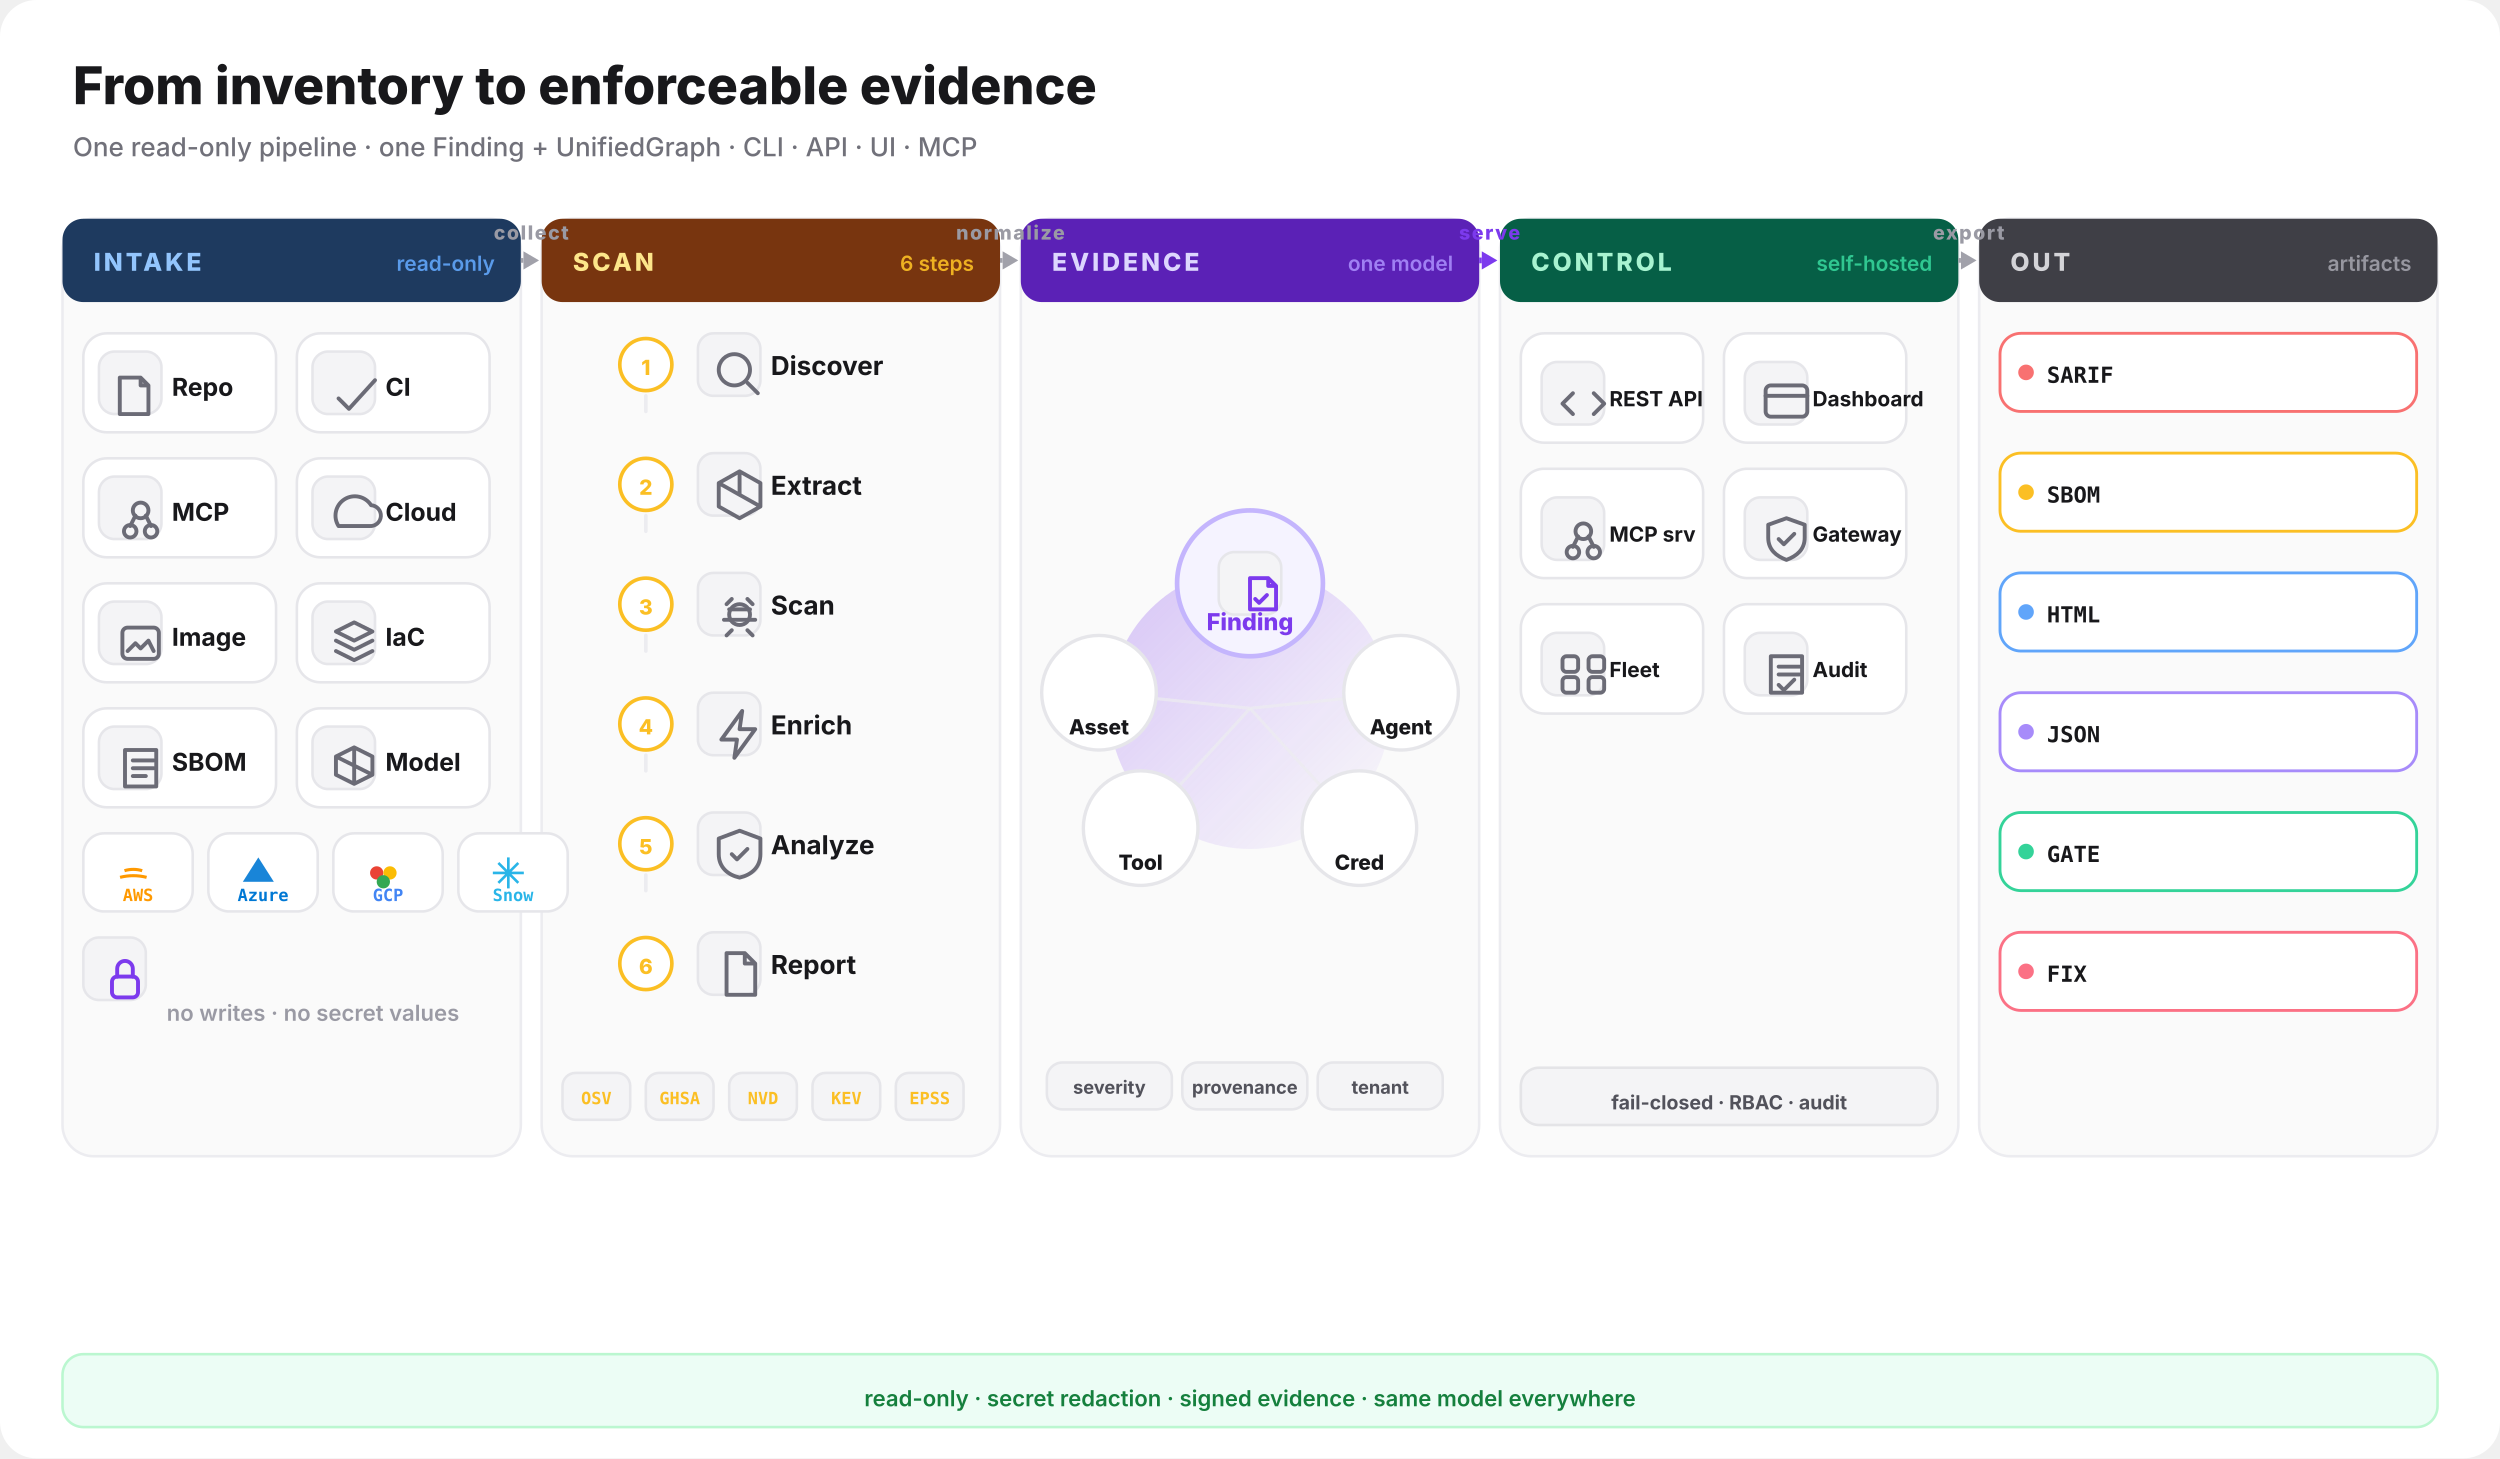
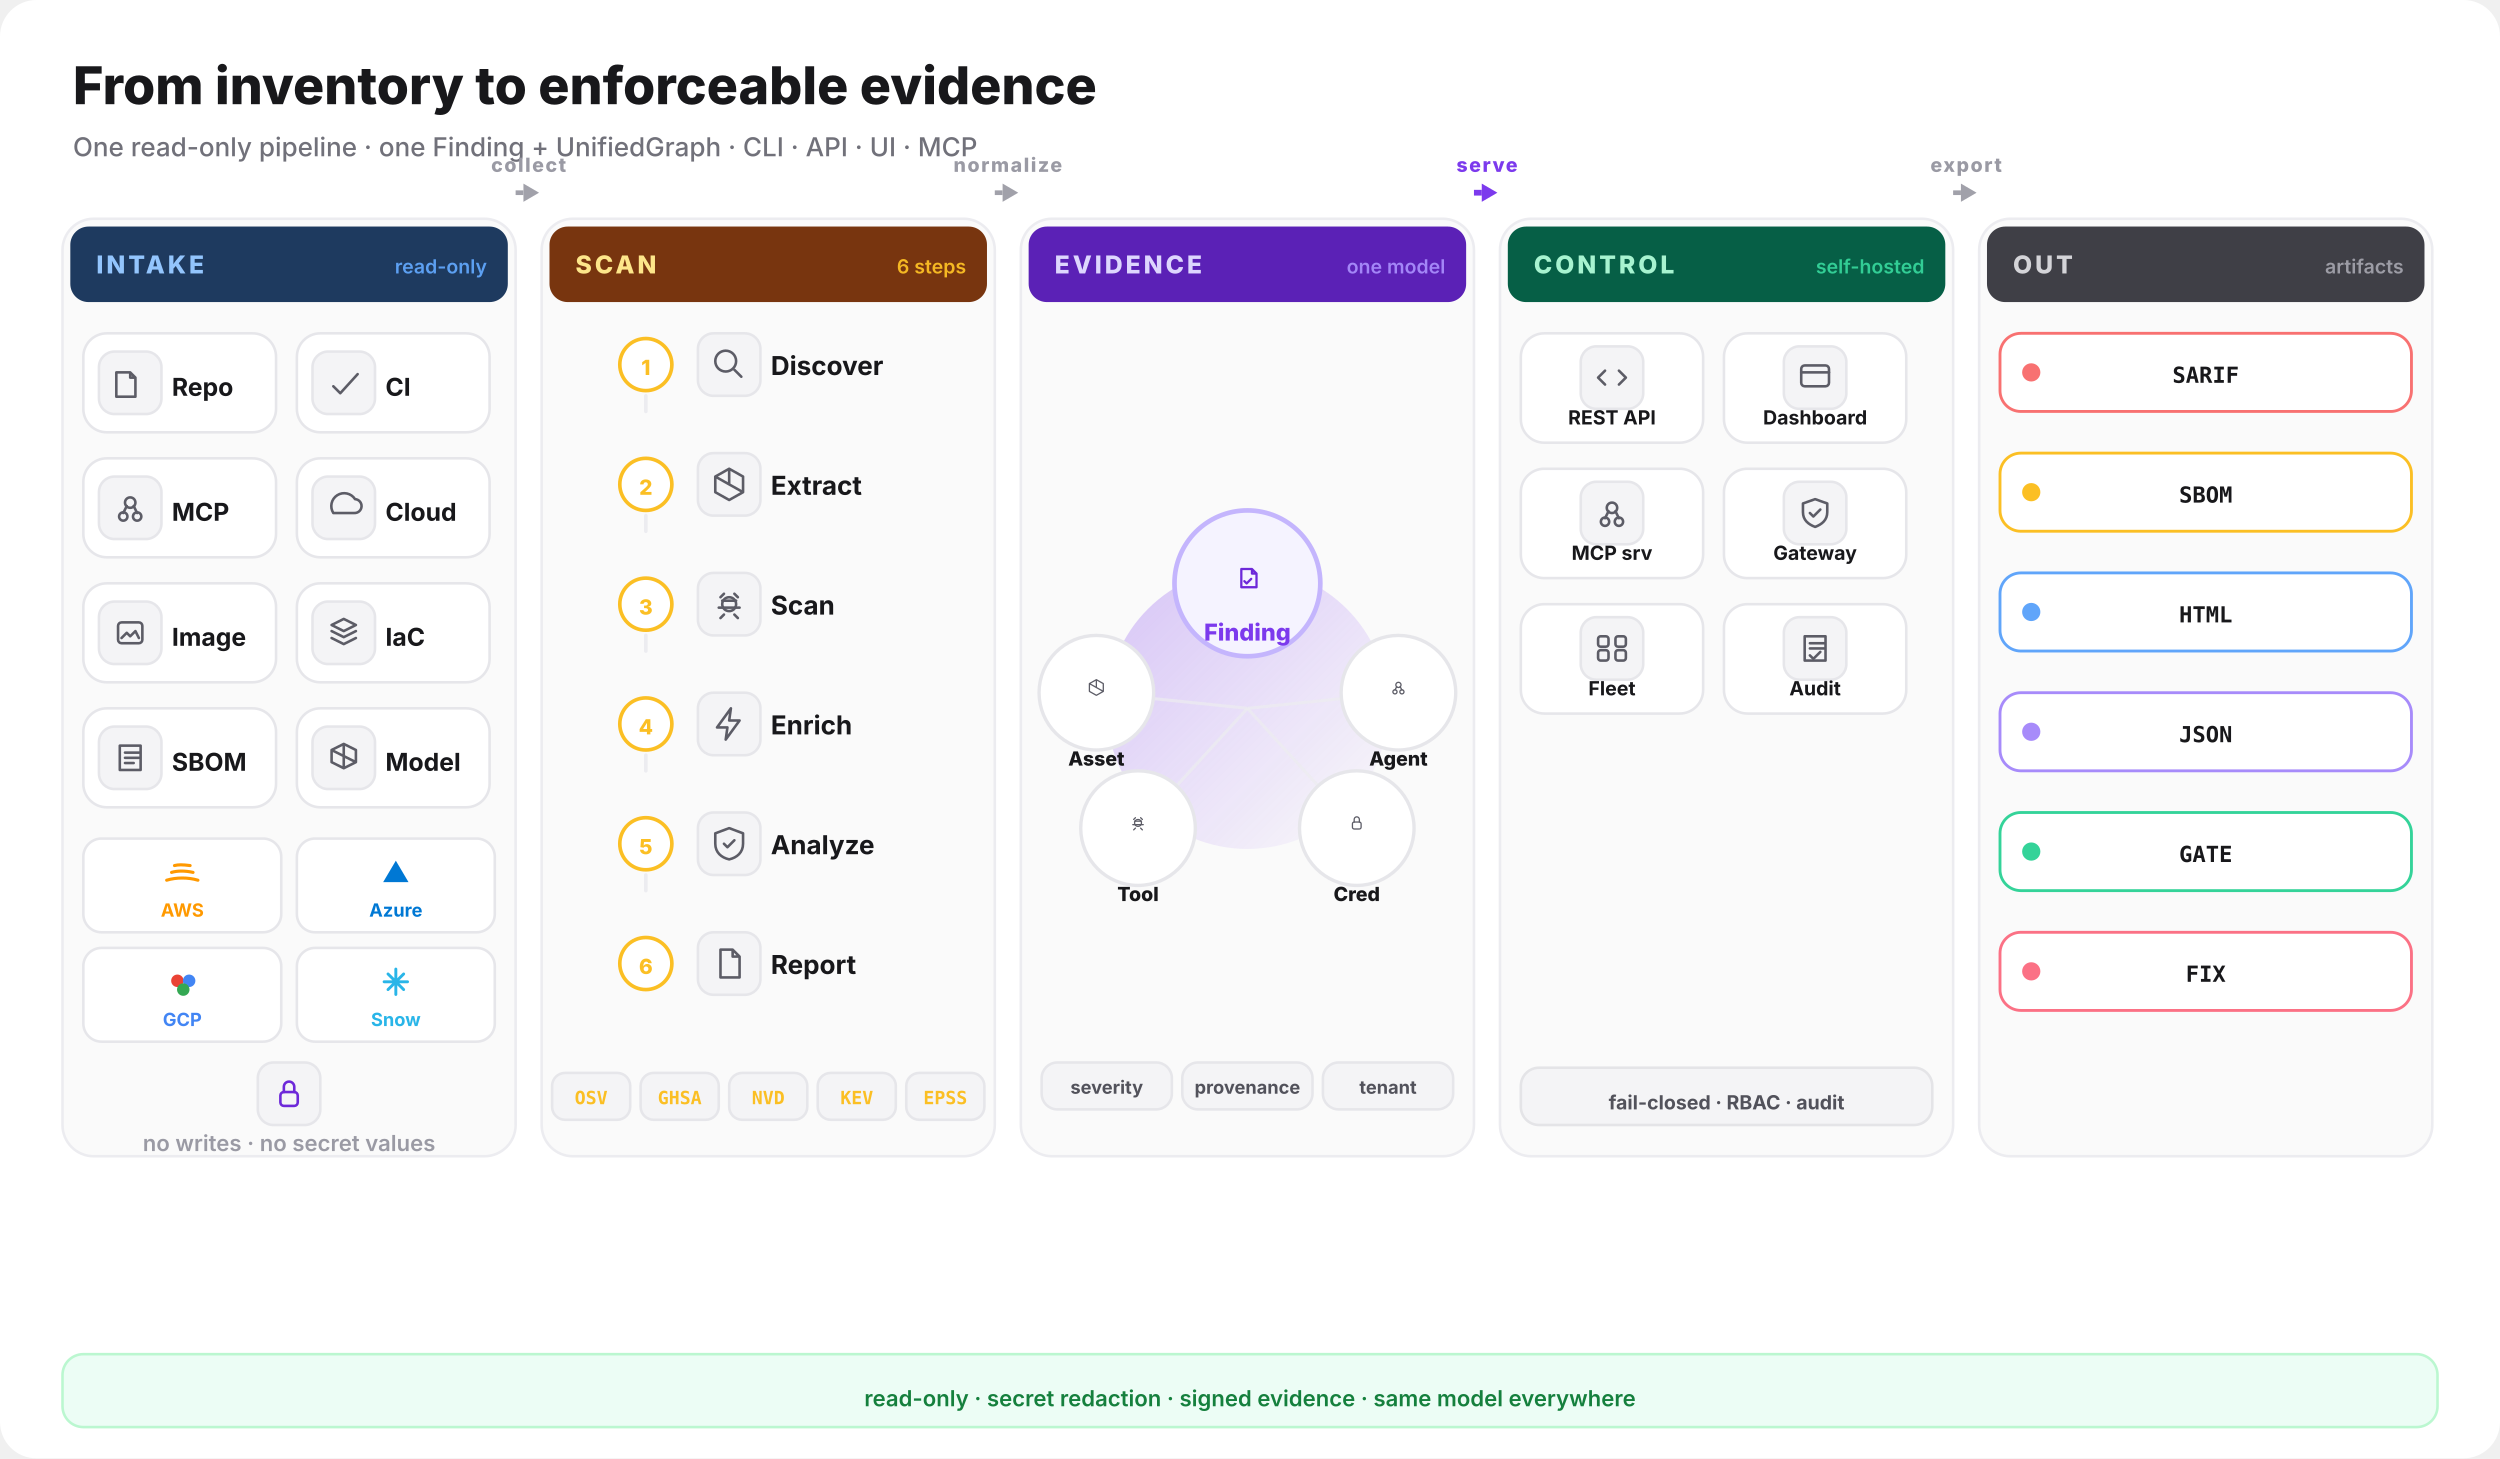
<svg xmlns="http://www.w3.org/2000/svg" width="960" height="560" viewBox="0 0 960 560" fill="none">
  <defs>
    <linearGradient id="core-glow" x1="0" y1="0" x2="1" y2="1">
      <stop offset="0%" stop-color="#7c3aed" stop-opacity="0.28" />
      <stop offset="100%" stop-color="#7c3aed" stop-opacity="0" />
    </linearGradient>
  </defs>
  <rect width="960" height="560" rx="14" fill="#ffffff" />
  <text x="28" y="40" font-family="Inter,system-ui,sans-serif" font-size="20" font-weight="800" fill="#18181b">From inventory to enforceable evidence</text>
  <text x="28" y="60" font-family="Inter,system-ui,sans-serif" font-size="10" font-weight="500" fill="#71717a">One read-only pipeline · one Finding + UnifiedGraph · CLI · API · UI · MCP</text>
-   <rect x="24" y="84" width="176" height="360" rx="12" fill="#fafafa" stroke="#ececf0" />
-   <rect x="24" y="84" width="176" height="32" rx="8" fill="#1e3a5f" />
-   <text x="36" y="104" font-family="Inter,system-ui,sans-serif" font-size="9.5" font-weight="800" letter-spacing="0.12em" fill="#93c5fd">INTAKE</text>
-   <text x="190" y="104" text-anchor="end" font-family="Inter,system-ui,sans-serif" font-size="8" font-weight="600" fill="#60a5fa" opacity="0.9">read-only</text>
-   <rect x="208" y="84" width="176" height="360" rx="12" fill="#fafafa" stroke="#ececf0" />
-   <rect x="208" y="84" width="176" height="32" rx="8" fill="#78350f" />
-   <text x="220" y="104" font-family="Inter,system-ui,sans-serif" font-size="9.5" font-weight="800" letter-spacing="0.12em" fill="#fde68a">SCAN</text>
-   <text x="374" y="104" text-anchor="end" font-family="Inter,system-ui,sans-serif" font-size="8" font-weight="600" fill="#fbbf24" opacity="0.9">6 steps</text>
-   <rect x="392" y="84" width="176" height="360" rx="12" fill="#fafafa" stroke="#ececf0" />
-   <rect x="392" y="84" width="176" height="32" rx="8" fill="#5b21b6" />
-   <text x="404" y="104" font-family="Inter,system-ui,sans-serif" font-size="9.5" font-weight="800" letter-spacing="0.12em" fill="#ddd6fe">EVIDENCE</text>
-   <text x="558" y="104" text-anchor="end" font-family="Inter,system-ui,sans-serif" font-size="8" font-weight="600" fill="#a78bfa" opacity="0.9">one model</text>
-   <rect x="576" y="84" width="176" height="360" rx="12" fill="#fafafa" stroke="#ececf0" />
-   <rect x="576" y="84" width="176" height="32" rx="8" fill="#065f46" />
-   <text x="588" y="104" font-family="Inter,system-ui,sans-serif" font-size="9.5" font-weight="800" letter-spacing="0.12em" fill="#a7f3d0">CONTROL</text>
-   <text x="742" y="104" text-anchor="end" font-family="Inter,system-ui,sans-serif" font-size="8" font-weight="600" fill="#34d399" opacity="0.9">self-hosted</text>
-   <rect x="760" y="84" width="176" height="360" rx="12" fill="#fafafa" stroke="#ececf0" />
-   <rect x="760" y="84" width="176" height="32" rx="8" fill="#3f3f46" />
-   <text x="772" y="104" font-family="Inter,system-ui,sans-serif" font-size="9.5" font-weight="800" letter-spacing="0.12em" fill="#d4d4d8">OUT</text>
-   <text x="926" y="104" text-anchor="end" font-family="Inter,system-ui,sans-serif" font-size="8" font-weight="600" fill="#a1a1aa" opacity="0.9">artifacts</text>
+   <rect x="24" y="84" width="174" height="360" rx="12" fill="#fafafa" stroke="#ececf0" />
+   <rect x="27" y="87" width="168" height="29" rx="7" fill="#1e3a5f" />
+   <text x="37" y="105" font-family="Inter,system-ui,sans-serif" font-size="9.5" font-weight="800" letter-spacing="0.12em" fill="#93c5fd">INTAKE</text>
+   <text x="187" y="105" text-anchor="end" font-family="Inter,system-ui,sans-serif" font-size="7.5" font-weight="600" fill="#60a5fa" opacity="0.95">read-only</text>
+   <rect x="208" y="84" width="174" height="360" rx="12" fill="#fafafa" stroke="#ececf0" />
+   <rect x="211" y="87" width="168" height="29" rx="7" fill="#78350f" />
+   <text x="221" y="105" font-family="Inter,system-ui,sans-serif" font-size="9.5" font-weight="800" letter-spacing="0.12em" fill="#fde68a">SCAN</text>
+   <text x="371" y="105" text-anchor="end" font-family="Inter,system-ui,sans-serif" font-size="7.5" font-weight="600" fill="#fbbf24" opacity="0.95">6 steps</text>
+   <rect x="392" y="84" width="174" height="360" rx="12" fill="#fafafa" stroke="#ececf0" />
+   <rect x="395" y="87" width="168" height="29" rx="7" fill="#5b21b6" />
+   <text x="405" y="105" font-family="Inter,system-ui,sans-serif" font-size="9.5" font-weight="800" letter-spacing="0.12em" fill="#ddd6fe">EVIDENCE</text>
+   <text x="555" y="105" text-anchor="end" font-family="Inter,system-ui,sans-serif" font-size="7.5" font-weight="600" fill="#a78bfa" opacity="0.95">one model</text>
+   <rect x="576" y="84" width="174" height="360" rx="12" fill="#fafafa" stroke="#ececf0" />
+   <rect x="579" y="87" width="168" height="29" rx="7" fill="#065f46" />
+   <text x="589" y="105" font-family="Inter,system-ui,sans-serif" font-size="9.5" font-weight="800" letter-spacing="0.12em" fill="#a7f3d0">CONTROL</text>
+   <text x="739" y="105" text-anchor="end" font-family="Inter,system-ui,sans-serif" font-size="7.5" font-weight="600" fill="#34d399" opacity="0.95">self-hosted</text>
+   <rect x="760" y="84" width="174" height="360" rx="12" fill="#fafafa" stroke="#ececf0" />
+   <rect x="763" y="87" width="168" height="29" rx="7" fill="#3f3f46" />
+   <text x="773" y="105" font-family="Inter,system-ui,sans-serif" font-size="9.5" font-weight="800" letter-spacing="0.12em" fill="#d4d4d8">OUT</text>
+   <text x="923" y="105" text-anchor="end" font-family="Inter,system-ui,sans-serif" font-size="7.5" font-weight="600" fill="#a1a1aa" opacity="0.95">artifacts</text>
  <rect x="32" y="128" width="74" height="38" rx="9" fill="#ffffff" stroke="#e6e6ea" />
  <rect x="38" y="135" width="24" height="24" rx="6" fill="#f4f4f6" stroke="#e6e6ea" />
-   <g transform="translate(42,139)" fill="none" stroke="#6b6b76" stroke-width="1.5" stroke-linecap="round" stroke-linejoin="round">
+   <g transform="translate(42,139) scale(0.6666667)" fill="none" stroke="#5c5c66" stroke-width="1.5" stroke-linecap="round" stroke-linejoin="round">
    <path d="M4 6h8l3 3v11H4z M12 6v3h3" />
  </g>
  <text x="66" y="152" font-family="Inter,system-ui,sans-serif" font-size="9.5" font-weight="700" fill="#18181b">Repo</text>
  <rect x="114" y="128" width="74" height="38" rx="9" fill="#ffffff" stroke="#e6e6ea" />
  <rect x="120" y="135" width="24" height="24" rx="6" fill="#f4f4f6" stroke="#e6e6ea" />
-   <g transform="translate(124,139)" fill="none" stroke="#6b6b76" stroke-width="1.5" stroke-linecap="round" stroke-linejoin="round">
+   <g transform="translate(124,139) scale(0.6666667)" fill="none" stroke="#5c5c66" stroke-width="1.5" stroke-linecap="round" stroke-linejoin="round">
    <path d="M6 14l4 4 10-11" />
  </g>
  <text x="148" y="152" font-family="Inter,system-ui,sans-serif" font-size="9.5" font-weight="700" fill="#18181b">CI</text>
  <rect x="32" y="176" width="74" height="38" rx="9" fill="#ffffff" stroke="#e6e6ea" />
  <rect x="38" y="183" width="24" height="24" rx="6" fill="#f4f4f6" stroke="#e6e6ea" />
-   <g transform="translate(42,187)" fill="none" stroke="#6b6b76" stroke-width="1.5" stroke-linecap="round" stroke-linejoin="round">
+   <g transform="translate(42,187) scale(0.6666667)" fill="none" stroke="#5c5c66" stroke-width="1.5" stroke-linecap="round" stroke-linejoin="round">
    <circle cx="12" cy="9" r="3" />
    <circle cx="8" cy="17" r="2.4" />
    <circle cx="16" cy="17" r="2.4" />
    <path d="M10 11l-2 4 M14 11l2 4" />
  </g>
  <text x="66" y="200" font-family="Inter,system-ui,sans-serif" font-size="9.5" font-weight="700" fill="#18181b">MCP</text>
  <rect x="114" y="176" width="74" height="38" rx="9" fill="#ffffff" stroke="#e6e6ea" />
  <rect x="120" y="183" width="24" height="24" rx="6" fill="#f4f4f6" stroke="#e6e6ea" />
-   <g transform="translate(124,187)" fill="none" stroke="#6b6b76" stroke-width="1.5" stroke-linecap="round" stroke-linejoin="round">
+   <g transform="translate(124,187) scale(0.6666667)" fill="none" stroke="#5c5c66" stroke-width="1.5" stroke-linecap="round" stroke-linejoin="round">
    <path d="M6 15h12a4 4 0 0 0 .5-8A6 6 0 0 0 6 15z" />
  </g>
  <text x="148" y="200" font-family="Inter,system-ui,sans-serif" font-size="9.5" font-weight="700" fill="#18181b">Cloud</text>
  <rect x="32" y="224" width="74" height="38" rx="9" fill="#ffffff" stroke="#e6e6ea" />
  <rect x="38" y="231" width="24" height="24" rx="6" fill="#f4f4f6" stroke="#e6e6ea" />
-   <g transform="translate(42,235)" fill="none" stroke="#6b6b76" stroke-width="1.5" stroke-linecap="round" stroke-linejoin="round">
+   <g transform="translate(42,235) scale(0.6666667)" fill="none" stroke="#5c5c66" stroke-width="1.5" stroke-linecap="round" stroke-linejoin="round">
    <rect x="5" y="6" width="14" height="12" rx="2" />
    <path d="M7 15l3-3 2 2 3-3 2 4" />
  </g>
  <text x="66" y="248" font-family="Inter,system-ui,sans-serif" font-size="9.5" font-weight="700" fill="#18181b">Image</text>
  <rect x="114" y="224" width="74" height="38" rx="9" fill="#ffffff" stroke="#e6e6ea" />
  <rect x="120" y="231" width="24" height="24" rx="6" fill="#f4f4f6" stroke="#e6e6ea" />
-   <g transform="translate(124,235)" fill="none" stroke="#6b6b76" stroke-width="1.5" stroke-linecap="round" stroke-linejoin="round">
+   <g transform="translate(124,235) scale(0.6666667)" fill="none" stroke="#5c5c66" stroke-width="1.5" stroke-linecap="round" stroke-linejoin="round">
    <path d="M12 4l7 3.5-7 3.5-7-3.5z M5 11l7 3.5 7-3.5 M5 15l7 3.5 7-3.5" />
  </g>
  <text x="148" y="248" font-family="Inter,system-ui,sans-serif" font-size="9.5" font-weight="700" fill="#18181b">IaC</text>
  <rect x="32" y="272" width="74" height="38" rx="9" fill="#ffffff" stroke="#e6e6ea" />
  <rect x="38" y="279" width="24" height="24" rx="6" fill="#f4f4f6" stroke="#e6e6ea" />
-   <g transform="translate(42,283)" fill="none" stroke="#6b6b76" stroke-width="1.5" stroke-linecap="round" stroke-linejoin="round">
+   <g transform="translate(42,283) scale(0.6666667)" fill="none" stroke="#5c5c66" stroke-width="1.5" stroke-linecap="round" stroke-linejoin="round">
    <path d="M6 5h12v14H6z M9 9h8 M9 12h8 M9 15h5" />
  </g>
  <text x="66" y="296" font-family="Inter,system-ui,sans-serif" font-size="9.5" font-weight="700" fill="#18181b">SBOM</text>
  <rect x="114" y="272" width="74" height="38" rx="9" fill="#ffffff" stroke="#e6e6ea" />
  <rect x="120" y="279" width="24" height="24" rx="6" fill="#f4f4f6" stroke="#e6e6ea" />
-   <g transform="translate(124,283)" fill="none" stroke="#6b6b76" stroke-width="1.5" stroke-linecap="round" stroke-linejoin="round">
+   <g transform="translate(124,283) scale(0.6666667)" fill="none" stroke="#5c5c66" stroke-width="1.5" stroke-linecap="round" stroke-linejoin="round">
    <path d="M12 4l7 3.5v7L12 18l-7-3.5v-7z M12 4v14 M5 7.5l14 7" />
  </g>
  <text x="148" y="296" font-family="Inter,system-ui,sans-serif" font-size="9.5" font-weight="700" fill="#18181b">Model</text>
-   <rect x="32" y="320" width="42" height="30" rx="8" fill="#ffffff" stroke="#e6e6ea" />
-   <g transform="translate(41,325) scale(0.85)">
-     <path d="M6 14c4-1 8-1 12 0M8 11c2.5-.8 5.5-.8 8 0" stroke="#ff9900" fill="none" stroke-width="1.4" />
-   </g>
-   <text x="53" y="346" text-anchor="middle" font-family="ui-monospace,monospace" font-size="6.5" font-weight="700" fill="#ff9900">AWS</text>
-   <rect x="80" y="320" width="42" height="30" rx="8" fill="#ffffff" stroke="#e6e6ea" />
-   <g transform="translate(89,325) scale(0.85)">
-     <path d="M5 16 L12 5 L19 16 Z" fill="#0078d4" opacity="0.9" />
-   </g>
-   <text x="101" y="346" text-anchor="middle" font-family="ui-monospace,monospace" font-size="6.5" font-weight="700" fill="#0078d4">Azure</text>
-   <rect x="128" y="320" width="42" height="30" rx="8" fill="#ffffff" stroke="#e6e6ea" />
-   <g transform="translate(137,325) scale(0.85)">
-     <circle cx="9" cy="12" r="3" fill="#ea4335" />
-     <circle cx="15" cy="12" r="3" fill="#fbbc04" />
-     <circle cx="12" cy="16" r="3" fill="#34a853" />
-   </g>
-   <text x="149" y="346" text-anchor="middle" font-family="ui-monospace,monospace" font-size="6.5" font-weight="700" fill="#4285f4">GCP</text>
-   <rect x="176" y="320" width="42" height="30" rx="8" fill="#ffffff" stroke="#e6e6ea" />
-   <g transform="translate(185,325) scale(0.85)">
-     <path d="M12 5v14M5 12h14M7.5 7.5l9 9M16.5 7.5l-9 9" stroke="#29b5e8" stroke-width="1.2" />
-   </g>
-   <text x="197" y="346" text-anchor="middle" font-family="ui-monospace,monospace" font-size="6.5" font-weight="700" fill="#29b5e8">Snow</text>
-   <rect x="32" y="360" width="24" height="24" rx="6" fill="#f4f4f6" stroke="#e6e6ea" />
-   <g transform="translate(36,364)" fill="none" stroke="#7c3aed" stroke-width="1.5" stroke-linecap="round" stroke-linejoin="round">
+   <rect x="32" y="322" width="76" height="36" rx="7" fill="#ffffff" stroke="#e6e6ea" />
+   <g transform="translate(61.0,326) scale(0.75)">
+     <path d="M4 16c5-1.5 11-1.5 16 0M6.5 12c3-.9 7-.9 11 0M8 8.5c2-.5 4-.5 8 0" stroke="#ff9900" fill="none" stroke-width="1.6" stroke-linecap="round" />
+   </g>
+   <text x="70.0" y="352" text-anchor="middle" font-family="Inter,system-ui,sans-serif" font-size="7" font-weight="700" fill="#ff9900">AWS</text>
+   <rect x="114" y="322" width="76" height="36" rx="7" fill="#ffffff" stroke="#e6e6ea" />
+   <g transform="translate(143.0,326) scale(0.75)">
+     <path d="M5.5 17 L12 6 L18.5 17 Z" fill="#0078d4" />
+   </g>
+   <text x="152.0" y="352" text-anchor="middle" font-family="Inter,system-ui,sans-serif" font-size="7" font-weight="700" fill="#0078d4">Azure</text>
+   <rect x="32" y="364" width="76" height="36" rx="7" fill="#ffffff" stroke="#e6e6ea" />
+   <g transform="translate(61.0,368) scale(0.75)">
+     <circle cx="9.5" cy="11.5" r="3.2" fill="#ea4335" />
+     <circle cx="15.5" cy="11.5" r="3.2" fill="#4285f4" />
+     <circle cx="12.5" cy="16" r="3.2" fill="#34a853" />
+   </g>
+   <text x="70.0" y="394" text-anchor="middle" font-family="Inter,system-ui,sans-serif" font-size="7" font-weight="700" fill="#4285f4">GCP</text>
+   <rect x="114" y="364" width="76" height="36" rx="7" fill="#ffffff" stroke="#e6e6ea" />
+   <g transform="translate(143.0,368) scale(0.75)">
+     <path d="M12 5.5v13M6 12h12M8 8l8 8M16 8l-8 8" stroke="#29b5e8" stroke-width="1.5" stroke-linecap="round" />
+   </g>
+   <text x="152.0" y="394" text-anchor="middle" font-family="Inter,system-ui,sans-serif" font-size="7" font-weight="700" fill="#29b5e8">Snow</text>
+   <rect x="99" y="408" width="24" height="24" rx="6" fill="#f4f4f6" stroke="#e6e6ea" />
+   <g transform="translate(103,412) scale(0.6666667)" fill="none" stroke="#6d28d9" stroke-width="1.5" stroke-linecap="round" stroke-linejoin="round">
    <rect x="7" y="11" width="10" height="8" rx="2" />
    <path d="M9 11V8a3 3 0 0 1 6 0v3" />
  </g>
-   <text x="64" y="392" font-family="Inter,system-ui,sans-serif" font-size="8.5" font-weight="600" fill="#9a9aa4">no writes · no secret values</text>
+   <text x="111" y="442" text-anchor="middle" font-family="Inter,system-ui,sans-serif" font-size="8.5" font-weight="600" fill="#9a9aa4">no writes · no secret values</text>
  <circle cx="248" cy="140" r="10" fill="#ffffff" stroke="#fbbf24" stroke-width="1.4" />
  <text x="248" y="144" text-anchor="middle" font-family="Inter,system-ui,sans-serif" font-size="8" font-weight="800" fill="#fbbf24">1</text>
  <rect x="268" y="128" width="24" height="24" rx="6" fill="#f4f4f6" stroke="#e6e6ea" />
-   <g transform="translate(272,132)" fill="none" stroke="#6b6b76" stroke-width="1.5" stroke-linecap="round" stroke-linejoin="round">
+   <g transform="translate(272,132) scale(0.6666667)" fill="none" stroke="#5c5c66" stroke-width="1.5" stroke-linecap="round" stroke-linejoin="round">
    <circle cx="10" cy="10" r="6" />
    <path d="M15 15l4 4" />
  </g>
  <text x="296" y="144" font-family="Inter,system-ui,sans-serif" font-size="10" font-weight="700" fill="#18181b">Discover</text>
  <path d="M248 152 V158" stroke="#ececf0" stroke-width="1.4" stroke-linecap="round" />
  <circle cx="248" cy="186" r="10" fill="#ffffff" stroke="#fbbf24" stroke-width="1.4" />
  <text x="248" y="190" text-anchor="middle" font-family="Inter,system-ui,sans-serif" font-size="8" font-weight="800" fill="#fbbf24">2</text>
  <rect x="268" y="174" width="24" height="24" rx="6" fill="#f4f4f6" stroke="#e6e6ea" />
-   <g transform="translate(272,178)" fill="none" stroke="#6b6b76" stroke-width="1.5" stroke-linecap="round" stroke-linejoin="round">
+   <g transform="translate(272,178) scale(0.6666667)" fill="none" stroke="#5c5c66" stroke-width="1.5" stroke-linecap="round" stroke-linejoin="round">
    <path d="M12 3l8 4.5v9L12 21l-8-4.5v-9z M12 3v9 M4 7.5l16 9" />
  </g>
  <text x="296" y="190" font-family="Inter,system-ui,sans-serif" font-size="10" font-weight="700" fill="#18181b">Extract</text>
  <path d="M248 198 V204" stroke="#ececf0" stroke-width="1.4" stroke-linecap="round" />
  <circle cx="248" cy="232" r="10" fill="#ffffff" stroke="#fbbf24" stroke-width="1.4" />
  <text x="248" y="236" text-anchor="middle" font-family="Inter,system-ui,sans-serif" font-size="8" font-weight="800" fill="#fbbf24">3</text>
  <rect x="268" y="220" width="24" height="24" rx="6" fill="#f4f4f6" stroke="#e6e6ea" />
-   <g transform="translate(272,224)" fill="none" stroke="#6b6b76" stroke-width="1.5" stroke-linecap="round" stroke-linejoin="round">
+   <g transform="translate(272,224) scale(0.6666667)" fill="none" stroke="#5c5c66" stroke-width="1.5" stroke-linecap="round" stroke-linejoin="round">
    <path d="M8 10h8M6 14h12M9 6l-2 2M15 6l2 2M9 18l-2 2M15 18l2 2" />
    <circle cx="12" cy="12" r="4" />
  </g>
  <text x="296" y="236" font-family="Inter,system-ui,sans-serif" font-size="10" font-weight="700" fill="#18181b">Scan</text>
  <path d="M248 244 V250" stroke="#ececf0" stroke-width="1.4" stroke-linecap="round" />
  <circle cx="248" cy="278" r="10" fill="#ffffff" stroke="#fbbf24" stroke-width="1.4" />
  <text x="248" y="282" text-anchor="middle" font-family="Inter,system-ui,sans-serif" font-size="8" font-weight="800" fill="#fbbf24">4</text>
  <rect x="268" y="266" width="24" height="24" rx="6" fill="#f4f4f6" stroke="#e6e6ea" />
-   <g transform="translate(272,270)" fill="none" stroke="#6b6b76" stroke-width="1.5" stroke-linecap="round" stroke-linejoin="round">
+   <g transform="translate(272,270) scale(0.6666667)" fill="none" stroke="#5c5c66" stroke-width="1.5" stroke-linecap="round" stroke-linejoin="round">
    <path d="M13 3L5 14h6l-1 7 8-11h-6z" />
  </g>
  <text x="296" y="282" font-family="Inter,system-ui,sans-serif" font-size="10" font-weight="700" fill="#18181b">Enrich</text>
  <path d="M248 290 V296" stroke="#ececf0" stroke-width="1.4" stroke-linecap="round" />
  <circle cx="248" cy="324" r="10" fill="#ffffff" stroke="#fbbf24" stroke-width="1.4" />
  <text x="248" y="328" text-anchor="middle" font-family="Inter,system-ui,sans-serif" font-size="8" font-weight="800" fill="#fbbf24">5</text>
  <rect x="268" y="312" width="24" height="24" rx="6" fill="#f4f4f6" stroke="#e6e6ea" />
-   <g transform="translate(272,316)" fill="none" stroke="#6b6b76" stroke-width="1.5" stroke-linecap="round" stroke-linejoin="round">
+   <g transform="translate(272,316) scale(0.6666667)" fill="none" stroke="#5c5c66" stroke-width="1.5" stroke-linecap="round" stroke-linejoin="round">
    <path d="M12 3l8 3v6c0 5-3.5 8-8 9-4.5-1-8-4-8-9V6z" />
    <path d="M9 12l2 2 4-4" />
  </g>
  <text x="296" y="328" font-family="Inter,system-ui,sans-serif" font-size="10" font-weight="700" fill="#18181b">Analyze</text>
  <path d="M248 336 V342" stroke="#ececf0" stroke-width="1.4" stroke-linecap="round" />
  <circle cx="248" cy="370" r="10" fill="#ffffff" stroke="#fbbf24" stroke-width="1.4" />
  <text x="248" y="374" text-anchor="middle" font-family="Inter,system-ui,sans-serif" font-size="8" font-weight="800" fill="#fbbf24">6</text>
  <rect x="268" y="358" width="24" height="24" rx="6" fill="#f4f4f6" stroke="#e6e6ea" />
-   <g transform="translate(272,362)" fill="none" stroke="#6b6b76" stroke-width="1.5" stroke-linecap="round" stroke-linejoin="round">
+   <g transform="translate(272,362) scale(0.6666667)" fill="none" stroke="#5c5c66" stroke-width="1.5" stroke-linecap="round" stroke-linejoin="round">
    <path d="M7 4h7l4 4v12H7z M14 4v4h4" />
  </g>
  <text x="296" y="374" font-family="Inter,system-ui,sans-serif" font-size="10" font-weight="700" fill="#18181b">Report</text>
-   <rect x="216" y="412" width="26" height="18" rx="5" fill="#f4f4f6" stroke="#e6e6ea" />
-   <text x="229" y="424" text-anchor="middle" font-family="ui-monospace,monospace" font-size="6.5" font-weight="700" fill="#fbbf24">OSV</text>
-   <rect x="248" y="412" width="26" height="18" rx="5" fill="#f4f4f6" stroke="#e6e6ea" />
-   <text x="261" y="424" text-anchor="middle" font-family="ui-monospace,monospace" font-size="6.5" font-weight="700" fill="#fbbf24">GHSA</text>
-   <rect x="280" y="412" width="26" height="18" rx="5" fill="#f4f4f6" stroke="#e6e6ea" />
-   <text x="293" y="424" text-anchor="middle" font-family="ui-monospace,monospace" font-size="6.5" font-weight="700" fill="#fbbf24">NVD</text>
-   <rect x="312" y="412" width="26" height="18" rx="5" fill="#f4f4f6" stroke="#e6e6ea" />
-   <text x="325" y="424" text-anchor="middle" font-family="ui-monospace,monospace" font-size="6.5" font-weight="700" fill="#fbbf24">KEV</text>
-   <rect x="344" y="412" width="26" height="18" rx="5" fill="#f4f4f6" stroke="#e6e6ea" />
-   <text x="357" y="424" text-anchor="middle" font-family="ui-monospace,monospace" font-size="6.5" font-weight="700" fill="#fbbf24">EPSS</text>
-   <circle cx="480" cy="272" r="54" fill="url(#core-glow)" />
-   <line x1="480" y1="272" x2="422" y2="266" stroke="#ececf0" stroke-width="1.2" opacity="0.7" />
-   <line x1="480" y1="272" x2="538" y2="266" stroke="#ececf0" stroke-width="1.2" opacity="0.7" />
-   <line x1="480" y1="272" x2="438" y2="318" stroke="#ececf0" stroke-width="1.2" opacity="0.7" />
-   <line x1="480" y1="272" x2="522" y2="318" stroke="#ececf0" stroke-width="1.2" opacity="0.7" />
-   <circle cx="480" cy="224" r="28" fill="#f5f3ff" stroke="#c4b5fd" stroke-width="1.8" />
-   <rect x="468" y="212" width="24" height="24" rx="6" fill="#f4f4f6" stroke="#e6e6ea" />
-   <g transform="translate(472,216)" fill="none" stroke="#7c3aed" stroke-width="1.5" stroke-linecap="round" stroke-linejoin="round">
+   <rect x="212" y="412" width="30" height="18" rx="5" fill="#f4f4f6" stroke="#e6e6ea" />
+   <text x="227.0" y="424" text-anchor="middle" font-family="ui-monospace,monospace" font-size="7" font-weight="700" fill="#fbbf24">OSV</text>
+   <rect x="246" y="412" width="30" height="18" rx="5" fill="#f4f4f6" stroke="#e6e6ea" />
+   <text x="261.0" y="424" text-anchor="middle" font-family="ui-monospace,monospace" font-size="7" font-weight="700" fill="#fbbf24">GHSA</text>
+   <rect x="280" y="412" width="30" height="18" rx="5" fill="#f4f4f6" stroke="#e6e6ea" />
+   <text x="295.0" y="424" text-anchor="middle" font-family="ui-monospace,monospace" font-size="7" font-weight="700" fill="#fbbf24">NVD</text>
+   <rect x="314" y="412" width="30" height="18" rx="5" fill="#f4f4f6" stroke="#e6e6ea" />
+   <text x="329.0" y="424" text-anchor="middle" font-family="ui-monospace,monospace" font-size="7" font-weight="700" fill="#fbbf24">KEV</text>
+   <rect x="348" y="412" width="30" height="18" rx="5" fill="#f4f4f6" stroke="#e6e6ea" />
+   <text x="363.0" y="424" text-anchor="middle" font-family="ui-monospace,monospace" font-size="7" font-weight="700" fill="#fbbf24">EPSS</text>
+   <circle cx="479" cy="272" r="54" fill="url(#core-glow)" />
+   <line x1="479" y1="272" x2="421" y2="266" stroke="#ececf0" stroke-width="1.2" opacity="0.7" />
+   <line x1="479" y1="272" x2="537" y2="266" stroke="#ececf0" stroke-width="1.2" opacity="0.7" />
+   <line x1="479" y1="272" x2="437" y2="318" stroke="#ececf0" stroke-width="1.2" opacity="0.7" />
+   <line x1="479" y1="272" x2="521" y2="318" stroke="#ececf0" stroke-width="1.2" opacity="0.7" />
+   <circle cx="479" cy="224" r="28" fill="#f5f3ff" stroke="#c4b5fd" stroke-width="1.8" />
+   <g transform="translate(472,215) scale(0.5833333)" fill="none" stroke="#6d28d9" stroke-width="1.5" stroke-linecap="round" stroke-linejoin="round">
    <path d="M8 6h7l3 3v9H8z M15 6v3h3 M10 14l1.5 1.5 3-3" />
  </g>
-   <text x="480" y="242" text-anchor="middle" font-family="Inter,system-ui,sans-serif" font-size="9" font-weight="800" fill="#7c3aed">Finding</text>
-   <circle cx="422" cy="266" r="22" fill="#ffffff" stroke="#e6e6ea" stroke-width="1.3" />
-   <text x="422" y="282" text-anchor="middle" font-family="Inter,system-ui,sans-serif" font-size="8" font-weight="800" fill="#18181b">Asset</text>
-   <circle cx="538" cy="266" r="22" fill="#ffffff" stroke="#e6e6ea" stroke-width="1.3" />
-   <text x="538" y="282" text-anchor="middle" font-family="Inter,system-ui,sans-serif" font-size="8" font-weight="800" fill="#18181b">Agent</text>
-   <circle cx="438" cy="318" r="22" fill="#ffffff" stroke="#e6e6ea" stroke-width="1.3" />
-   <text x="438" y="334" text-anchor="middle" font-family="Inter,system-ui,sans-serif" font-size="8" font-weight="800" fill="#18181b">Tool</text>
-   <circle cx="522" cy="318" r="22" fill="#ffffff" stroke="#e6e6ea" stroke-width="1.3" />
-   <text x="522" y="334" text-anchor="middle" font-family="Inter,system-ui,sans-serif" font-size="8" font-weight="800" fill="#18181b">Cred</text>
-   <rect x="402" y="408" width="48" height="18" rx="6" fill="#f4f4f6" stroke="#e6e6ea" />
-   <text x="426" y="420" text-anchor="middle" font-family="Inter,system-ui,sans-serif" font-size="7" font-weight="700" fill="#52525b">severity</text>
-   <rect x="454" y="408" width="48" height="18" rx="6" fill="#f4f4f6" stroke="#e6e6ea" />
-   <text x="478" y="420" text-anchor="middle" font-family="Inter,system-ui,sans-serif" font-size="7" font-weight="700" fill="#52525b">provenance</text>
-   <rect x="506" y="408" width="48" height="18" rx="6" fill="#f4f4f6" stroke="#e6e6ea" />
-   <text x="530" y="420" text-anchor="middle" font-family="Inter,system-ui,sans-serif" font-size="7" font-weight="700" fill="#52525b">tenant</text>
-   <rect x="584" y="128" width="70" height="42" rx="9" fill="#ffffff" stroke="#e6e6ea" />
-   <rect x="592" y="139" width="24" height="24" rx="6" fill="#f4f4f6" stroke="#e6e6ea" />
-   <g transform="translate(596,143)" fill="none" stroke="#6b6b76" stroke-width="1.5" stroke-linecap="round" stroke-linejoin="round">
-     <path d="M8 8l-4 4 4 4M16 8l4 4-4 4" />
-   </g>
-   <text x="618" y="156" font-family="Inter,system-ui,sans-serif" font-size="8" font-weight="700" fill="#18181b">REST API</text>
-   <rect x="662" y="128" width="70" height="42" rx="9" fill="#ffffff" stroke="#e6e6ea" />
-   <rect x="670" y="139" width="24" height="24" rx="6" fill="#f4f4f6" stroke="#e6e6ea" />
-   <g transform="translate(674,143)" fill="none" stroke="#6b6b76" stroke-width="1.5" stroke-linecap="round" stroke-linejoin="round">
-     <rect x="4" y="5" width="16" height="12" rx="2" />
-     <path d="M4 9h16" />
-   </g>
-   <text x="696" y="156" font-family="Inter,system-ui,sans-serif" font-size="8" font-weight="700" fill="#18181b">Dashboard</text>
-   <rect x="584" y="180" width="70" height="42" rx="9" fill="#ffffff" stroke="#e6e6ea" />
-   <rect x="592" y="191" width="24" height="24" rx="6" fill="#f4f4f6" stroke="#e6e6ea" />
-   <g transform="translate(596,195)" fill="none" stroke="#6b6b76" stroke-width="1.5" stroke-linecap="round" stroke-linejoin="round">
+   <text x="479" y="246" text-anchor="middle" font-family="Inter,system-ui,sans-serif" font-size="9" font-weight="800" fill="#7c3aed">Finding</text>
+   <circle cx="421" cy="266" r="22" fill="#ffffff" stroke="#e6e6ea" stroke-width="1.3" />
+   <g transform="translate(417,260) scale(0.3333333)" fill="none" stroke="#5c5c66" stroke-width="1.5" stroke-linecap="round" stroke-linejoin="round">
+     <path d="M12 3l8 4.5v9L12 21l-8-4.5v-9z M12 3v9 M4 7.5l16 9" />
+   </g>
+   <text x="421" y="294" text-anchor="middle" font-family="Inter,system-ui,sans-serif" font-size="7.5" font-weight="800" fill="#18181b">Asset</text>
+   <circle cx="537" cy="266" r="22" fill="#ffffff" stroke="#e6e6ea" stroke-width="1.3" />
+   <g transform="translate(533,260) scale(0.3333333)" fill="none" stroke="#5c5c66" stroke-width="1.5" stroke-linecap="round" stroke-linejoin="round">
    <circle cx="12" cy="9" r="3" />
    <circle cx="8" cy="17" r="2.4" />
    <circle cx="16" cy="17" r="2.4" />
    <path d="M10 11l-2 4 M14 11l2 4" />
  </g>
-   <text x="618" y="208" font-family="Inter,system-ui,sans-serif" font-size="8" font-weight="700" fill="#18181b">MCP srv</text>
+   <text x="537" y="294" text-anchor="middle" font-family="Inter,system-ui,sans-serif" font-size="7.5" font-weight="800" fill="#18181b">Agent</text>
+   <circle cx="437" cy="318" r="22" fill="#ffffff" stroke="#e6e6ea" stroke-width="1.3" />
+   <g transform="translate(433,312) scale(0.3333333)" fill="none" stroke="#5c5c66" stroke-width="1.5" stroke-linecap="round" stroke-linejoin="round">
+     <path d="M8 10h8M6 14h12M9 6l-2 2M15 6l2 2M9 18l-2 2M15 18l2 2" />
+     <circle cx="12" cy="12" r="4" />
+   </g>
+   <text x="437" y="346" text-anchor="middle" font-family="Inter,system-ui,sans-serif" font-size="7.5" font-weight="800" fill="#18181b">Tool</text>
+   <circle cx="521" cy="318" r="22" fill="#ffffff" stroke="#e6e6ea" stroke-width="1.3" />
+   <g transform="translate(517,312) scale(0.3333333)" fill="none" stroke="#5c5c66" stroke-width="1.5" stroke-linecap="round" stroke-linejoin="round">
+     <rect x="7" y="11" width="10" height="8" rx="2" />
+     <path d="M9 11V8a3 3 0 0 1 6 0v3" />
+   </g>
+   <text x="521" y="346" text-anchor="middle" font-family="Inter,system-ui,sans-serif" font-size="7.5" font-weight="800" fill="#18181b">Cred</text>
+   <rect x="400" y="408" width="50" height="18" rx="6" fill="#f4f4f6" stroke="#e6e6ea" />
+   <text x="425.0" y="420" text-anchor="middle" font-family="Inter,system-ui,sans-serif" font-size="7" font-weight="700" fill="#52525b">severity</text>
+   <rect x="454" y="408" width="50" height="18" rx="6" fill="#f4f4f6" stroke="#e6e6ea" />
+   <text x="479.0" y="420" text-anchor="middle" font-family="Inter,system-ui,sans-serif" font-size="7" font-weight="700" fill="#52525b">provenance</text>
+   <rect x="508" y="408" width="50" height="18" rx="6" fill="#f4f4f6" stroke="#e6e6ea" />
+   <text x="533.0" y="420" text-anchor="middle" font-family="Inter,system-ui,sans-serif" font-size="7" font-weight="700" fill="#52525b">tenant</text>
+   <rect x="584" y="128" width="70" height="42" rx="9" fill="#ffffff" stroke="#e6e6ea" />
+   <rect x="607" y="133" width="24" height="24" rx="6" fill="#f4f4f6" stroke="#e6e6ea" />
+   <g transform="translate(611,137) scale(0.6666667)" fill="none" stroke="#5c5c66" stroke-width="1.5" stroke-linecap="round" stroke-linejoin="round">
+     <path d="M8 8l-4 4 4 4M16 8l4 4-4 4" />
+   </g>
+   <text x="619" y="163" text-anchor="middle" font-family="Inter,system-ui,sans-serif" font-size="7.5" font-weight="700" fill="#18181b">REST API</text>
+   <rect x="662" y="128" width="70" height="42" rx="9" fill="#ffffff" stroke="#e6e6ea" />
+   <rect x="685" y="133" width="24" height="24" rx="6" fill="#f4f4f6" stroke="#e6e6ea" />
+   <g transform="translate(689,137) scale(0.6666667)" fill="none" stroke="#5c5c66" stroke-width="1.5" stroke-linecap="round" stroke-linejoin="round">
+     <rect x="4" y="5" width="16" height="12" rx="2" />
+     <path d="M4 9h16" />
+   </g>
+   <text x="697" y="163" text-anchor="middle" font-family="Inter,system-ui,sans-serif" font-size="7.5" font-weight="700" fill="#18181b">Dashboard</text>
+   <rect x="584" y="180" width="70" height="42" rx="9" fill="#ffffff" stroke="#e6e6ea" />
+   <rect x="607" y="185" width="24" height="24" rx="6" fill="#f4f4f6" stroke="#e6e6ea" />
+   <g transform="translate(611,189) scale(0.6666667)" fill="none" stroke="#5c5c66" stroke-width="1.5" stroke-linecap="round" stroke-linejoin="round">
+     <circle cx="12" cy="9" r="3" />
+     <circle cx="8" cy="17" r="2.4" />
+     <circle cx="16" cy="17" r="2.4" />
+     <path d="M10 11l-2 4 M14 11l2 4" />
+   </g>
+   <text x="619" y="215" text-anchor="middle" font-family="Inter,system-ui,sans-serif" font-size="7.5" font-weight="700" fill="#18181b">MCP srv</text>
  <rect x="662" y="180" width="70" height="42" rx="9" fill="#ffffff" stroke="#e6e6ea" />
-   <rect x="670" y="191" width="24" height="24" rx="6" fill="#f4f4f6" stroke="#e6e6ea" />
-   <g transform="translate(674,195)" fill="none" stroke="#6b6b76" stroke-width="1.5" stroke-linecap="round" stroke-linejoin="round">
+   <rect x="685" y="185" width="24" height="24" rx="6" fill="#f4f4f6" stroke="#e6e6ea" />
+   <g transform="translate(689,189) scale(0.6666667)" fill="none" stroke="#5c5c66" stroke-width="1.5" stroke-linecap="round" stroke-linejoin="round">
    <path d="M12 4l7 2.5v5c0 4.5-3 7-7 8.5-4-1.5-7-4-7-8.5v-5z" />
    <path d="M9 12l2 2 4-4" />
  </g>
-   <text x="696" y="208" font-family="Inter,system-ui,sans-serif" font-size="8" font-weight="700" fill="#18181b">Gateway</text>
+   <text x="697" y="215" text-anchor="middle" font-family="Inter,system-ui,sans-serif" font-size="7.5" font-weight="700" fill="#18181b">Gateway</text>
  <rect x="584" y="232" width="70" height="42" rx="9" fill="#ffffff" stroke="#e6e6ea" />
-   <rect x="592" y="243" width="24" height="24" rx="6" fill="#f4f4f6" stroke="#e6e6ea" />
-   <g transform="translate(596,247)" fill="none" stroke="#6b6b76" stroke-width="1.5" stroke-linecap="round" stroke-linejoin="round">
+   <rect x="607" y="237" width="24" height="24" rx="6" fill="#f4f4f6" stroke="#e6e6ea" />
+   <g transform="translate(611,241) scale(0.6666667)" fill="none" stroke="#5c5c66" stroke-width="1.5" stroke-linecap="round" stroke-linejoin="round">
    <rect x="4" y="5" width="6" height="6" rx="1.5" />
    <rect x="14" y="5" width="6" height="6" rx="1.5" />
    <rect x="4" y="13" width="6" height="6" rx="1.5" />
    <rect x="14" y="13" width="6" height="6" rx="1.5" />
  </g>
-   <text x="618" y="260" font-family="Inter,system-ui,sans-serif" font-size="8" font-weight="700" fill="#18181b">Fleet</text>
+   <text x="619" y="267" text-anchor="middle" font-family="Inter,system-ui,sans-serif" font-size="7.5" font-weight="700" fill="#18181b">Fleet</text>
  <rect x="662" y="232" width="70" height="42" rx="9" fill="#ffffff" stroke="#e6e6ea" />
-   <rect x="670" y="243" width="24" height="24" rx="6" fill="#f4f4f6" stroke="#e6e6ea" />
-   <g transform="translate(674,247)" fill="none" stroke="#6b6b76" stroke-width="1.5" stroke-linecap="round" stroke-linejoin="round">
+   <rect x="685" y="237" width="24" height="24" rx="6" fill="#f4f4f6" stroke="#e6e6ea" />
+   <g transform="translate(689,241) scale(0.6666667)" fill="none" stroke="#5c5c66" stroke-width="1.5" stroke-linecap="round" stroke-linejoin="round">
    <path d="M6 5h12v14H6z M9 9h8 M9 12h8" />
    <path d="M9 16l2 2 4-4" />
  </g>
-   <text x="696" y="260" font-family="Inter,system-ui,sans-serif" font-size="8" font-weight="700" fill="#18181b">Audit</text>
-   <rect x="584" y="410" width="160" height="22" rx="7" fill="#f4f4f6" stroke="#e4e4e7" />
-   <text x="664" y="426" text-anchor="middle" font-family="Inter,system-ui,sans-serif" font-size="7.5" font-weight="700" fill="#52525b">fail-closed · RBAC · audit</text>
-   <rect x="768" y="128" width="160" height="30" rx="8" fill="#ffffff" stroke="#f87171" stroke-width="1.1" />
-   <circle cx="778" cy="143" r="3" fill="#f87171" />
-   <text x="786" y="147" font-family="ui-monospace,monospace" font-size="8.5" font-weight="800" fill="#18181b">SARIF</text>
-   <rect x="768" y="174" width="160" height="30" rx="8" fill="#ffffff" stroke="#fbbf24" stroke-width="1.1" />
-   <circle cx="778" cy="189" r="3" fill="#fbbf24" />
-   <text x="786" y="193" font-family="ui-monospace,monospace" font-size="8.5" font-weight="800" fill="#18181b">SBOM</text>
-   <rect x="768" y="220" width="160" height="30" rx="8" fill="#ffffff" stroke="#60a5fa" stroke-width="1.1" />
-   <circle cx="778" cy="235" r="3" fill="#60a5fa" />
-   <text x="786" y="239" font-family="ui-monospace,monospace" font-size="8.5" font-weight="800" fill="#18181b">HTML</text>
-   <rect x="768" y="266" width="160" height="30" rx="8" fill="#ffffff" stroke="#a78bfa" stroke-width="1.1" />
-   <circle cx="778" cy="281" r="3" fill="#a78bfa" />
-   <text x="786" y="285" font-family="ui-monospace,monospace" font-size="8.5" font-weight="800" fill="#18181b">JSON</text>
-   <rect x="768" y="312" width="160" height="30" rx="8" fill="#ffffff" stroke="#34d399" stroke-width="1.1" />
-   <circle cx="778" cy="327" r="3" fill="#34d399" />
-   <text x="786" y="331" font-family="ui-monospace,monospace" font-size="8.5" font-weight="800" fill="#18181b">GATE</text>
-   <rect x="768" y="358" width="160" height="30" rx="8" fill="#ffffff" stroke="#fb7185" stroke-width="1.1" />
-   <circle cx="778" cy="373" r="3" fill="#fb7185" />
-   <text x="786" y="377" font-family="ui-monospace,monospace" font-size="8.5" font-weight="800" fill="#18181b">FIX</text>
-   <line x1="200" y1="100" x2="201" y2="100" stroke="#a1a1aa" stroke-width="1.8" />
-   <polygon points="207,100 201,96.5 201,103.5" fill="#a1a1aa" />
-   <text x="204" y="92" text-anchor="middle" font-family="Inter,system-ui,sans-serif" font-size="7.5" font-weight="800" letter-spacing="0.08em" fill="#9a9aa4">collect</text>
-   <line x1="384" y1="100" x2="385" y2="100" stroke="#a1a1aa" stroke-width="1.8" />
-   <polygon points="391,100 385,96.5 385,103.5" fill="#a1a1aa" />
-   <text x="388" y="92" text-anchor="middle" font-family="Inter,system-ui,sans-serif" font-size="7.5" font-weight="800" letter-spacing="0.08em" fill="#9a9aa4">normalize</text>
-   <line x1="568" y1="100" x2="569" y2="100" stroke="#7c3aed" stroke-width="2.2" />
-   <polygon points="575,100 569,96.5 569,103.5" fill="#7c3aed" />
-   <text x="572" y="92" text-anchor="middle" font-family="Inter,system-ui,sans-serif" font-size="7.5" font-weight="800" letter-spacing="0.08em" fill="#7c3aed">serve</text>
-   <line x1="752" y1="100" x2="753" y2="100" stroke="#a1a1aa" stroke-width="1.8" />
-   <polygon points="759,100 753,96.5 753,103.5" fill="#a1a1aa" />
-   <text x="756" y="92" text-anchor="middle" font-family="Inter,system-ui,sans-serif" font-size="7.5" font-weight="800" letter-spacing="0.08em" fill="#9a9aa4">export</text>
+   <text x="697" y="267" text-anchor="middle" font-family="Inter,system-ui,sans-serif" font-size="7.5" font-weight="700" fill="#18181b">Audit</text>
+   <rect x="584" y="410" width="158" height="22" rx="7" fill="#f4f4f6" stroke="#e4e4e7" />
+   <text x="663" y="426" text-anchor="middle" font-family="Inter,system-ui,sans-serif" font-size="7.5" font-weight="700" fill="#52525b">fail-closed · RBAC · audit</text>
+   <rect x="768" y="128" width="158" height="30" rx="8" fill="#ffffff" stroke="#f87171" stroke-width="1.1" />
+   <circle cx="780" cy="143" r="3.5" fill="#f87171" />
+   <text x="847" y="147" text-anchor="middle" font-family="ui-monospace,monospace" font-size="8.5" font-weight="800" fill="#18181b">SARIF</text>
+   <rect x="768" y="174" width="158" height="30" rx="8" fill="#ffffff" stroke="#fbbf24" stroke-width="1.1" />
+   <circle cx="780" cy="189" r="3.5" fill="#fbbf24" />
+   <text x="847" y="193" text-anchor="middle" font-family="ui-monospace,monospace" font-size="8.5" font-weight="800" fill="#18181b">SBOM</text>
+   <rect x="768" y="220" width="158" height="30" rx="8" fill="#ffffff" stroke="#60a5fa" stroke-width="1.1" />
+   <circle cx="780" cy="235" r="3.5" fill="#60a5fa" />
+   <text x="847" y="239" text-anchor="middle" font-family="ui-monospace,monospace" font-size="8.5" font-weight="800" fill="#18181b">HTML</text>
+   <rect x="768" y="266" width="158" height="30" rx="8" fill="#ffffff" stroke="#a78bfa" stroke-width="1.1" />
+   <circle cx="780" cy="281" r="3.5" fill="#a78bfa" />
+   <text x="847" y="285" text-anchor="middle" font-family="ui-monospace,monospace" font-size="8.5" font-weight="800" fill="#18181b">JSON</text>
+   <rect x="768" y="312" width="158" height="30" rx="8" fill="#ffffff" stroke="#34d399" stroke-width="1.1" />
+   <circle cx="780" cy="327" r="3.5" fill="#34d399" />
+   <text x="847" y="331" text-anchor="middle" font-family="ui-monospace,monospace" font-size="8.5" font-weight="800" fill="#18181b">GATE</text>
+   <rect x="768" y="358" width="158" height="30" rx="8" fill="#ffffff" stroke="#fb7185" stroke-width="1.1" />
+   <circle cx="780" cy="373" r="3.5" fill="#fb7185" />
+   <text x="847" y="377" text-anchor="middle" font-family="ui-monospace,monospace" font-size="8.5" font-weight="800" fill="#18181b">FIX</text>
+   <line x1="198" y1="74" x2="201" y2="74" stroke="#a1a1aa" stroke-width="1.8" />
+   <polygon points="207,74 201,70.5 201,77.5" fill="#a1a1aa" />
+   <text x="203" y="66" text-anchor="middle" font-family="Inter,system-ui,sans-serif" font-size="7.5" font-weight="800" letter-spacing="0.08em" fill="#9a9aa4">collect</text>
+   <line x1="382" y1="74" x2="385" y2="74" stroke="#a1a1aa" stroke-width="1.8" />
+   <polygon points="391,74 385,70.5 385,77.5" fill="#a1a1aa" />
+   <text x="387" y="66" text-anchor="middle" font-family="Inter,system-ui,sans-serif" font-size="7.5" font-weight="800" letter-spacing="0.08em" fill="#9a9aa4">normalize</text>
+   <line x1="566" y1="74" x2="569" y2="74" stroke="#7c3aed" stroke-width="2.2" />
+   <polygon points="575,74 569,70.5 569,77.5" fill="#7c3aed" />
+   <text x="571" y="66" text-anchor="middle" font-family="Inter,system-ui,sans-serif" font-size="7.5" font-weight="800" letter-spacing="0.08em" fill="#7c3aed">serve</text>
+   <line x1="750" y1="74" x2="753" y2="74" stroke="#a1a1aa" stroke-width="1.8" />
+   <polygon points="759,74 753,70.5 753,77.5" fill="#a1a1aa" />
+   <text x="755" y="66" text-anchor="middle" font-family="Inter,system-ui,sans-serif" font-size="7.5" font-weight="800" letter-spacing="0.08em" fill="#9a9aa4">export</text>
  <rect x="24" y="520" width="912" height="28" rx="8" fill="#ecfdf5" stroke="#bbf7d0" />
  <text x="480" y="540" text-anchor="middle" font-family="Inter,system-ui,sans-serif" font-size="8.5" font-weight="600" fill="#15803d">read-only · secret redaction · signed evidence · same model everywhere</text>
</svg>
